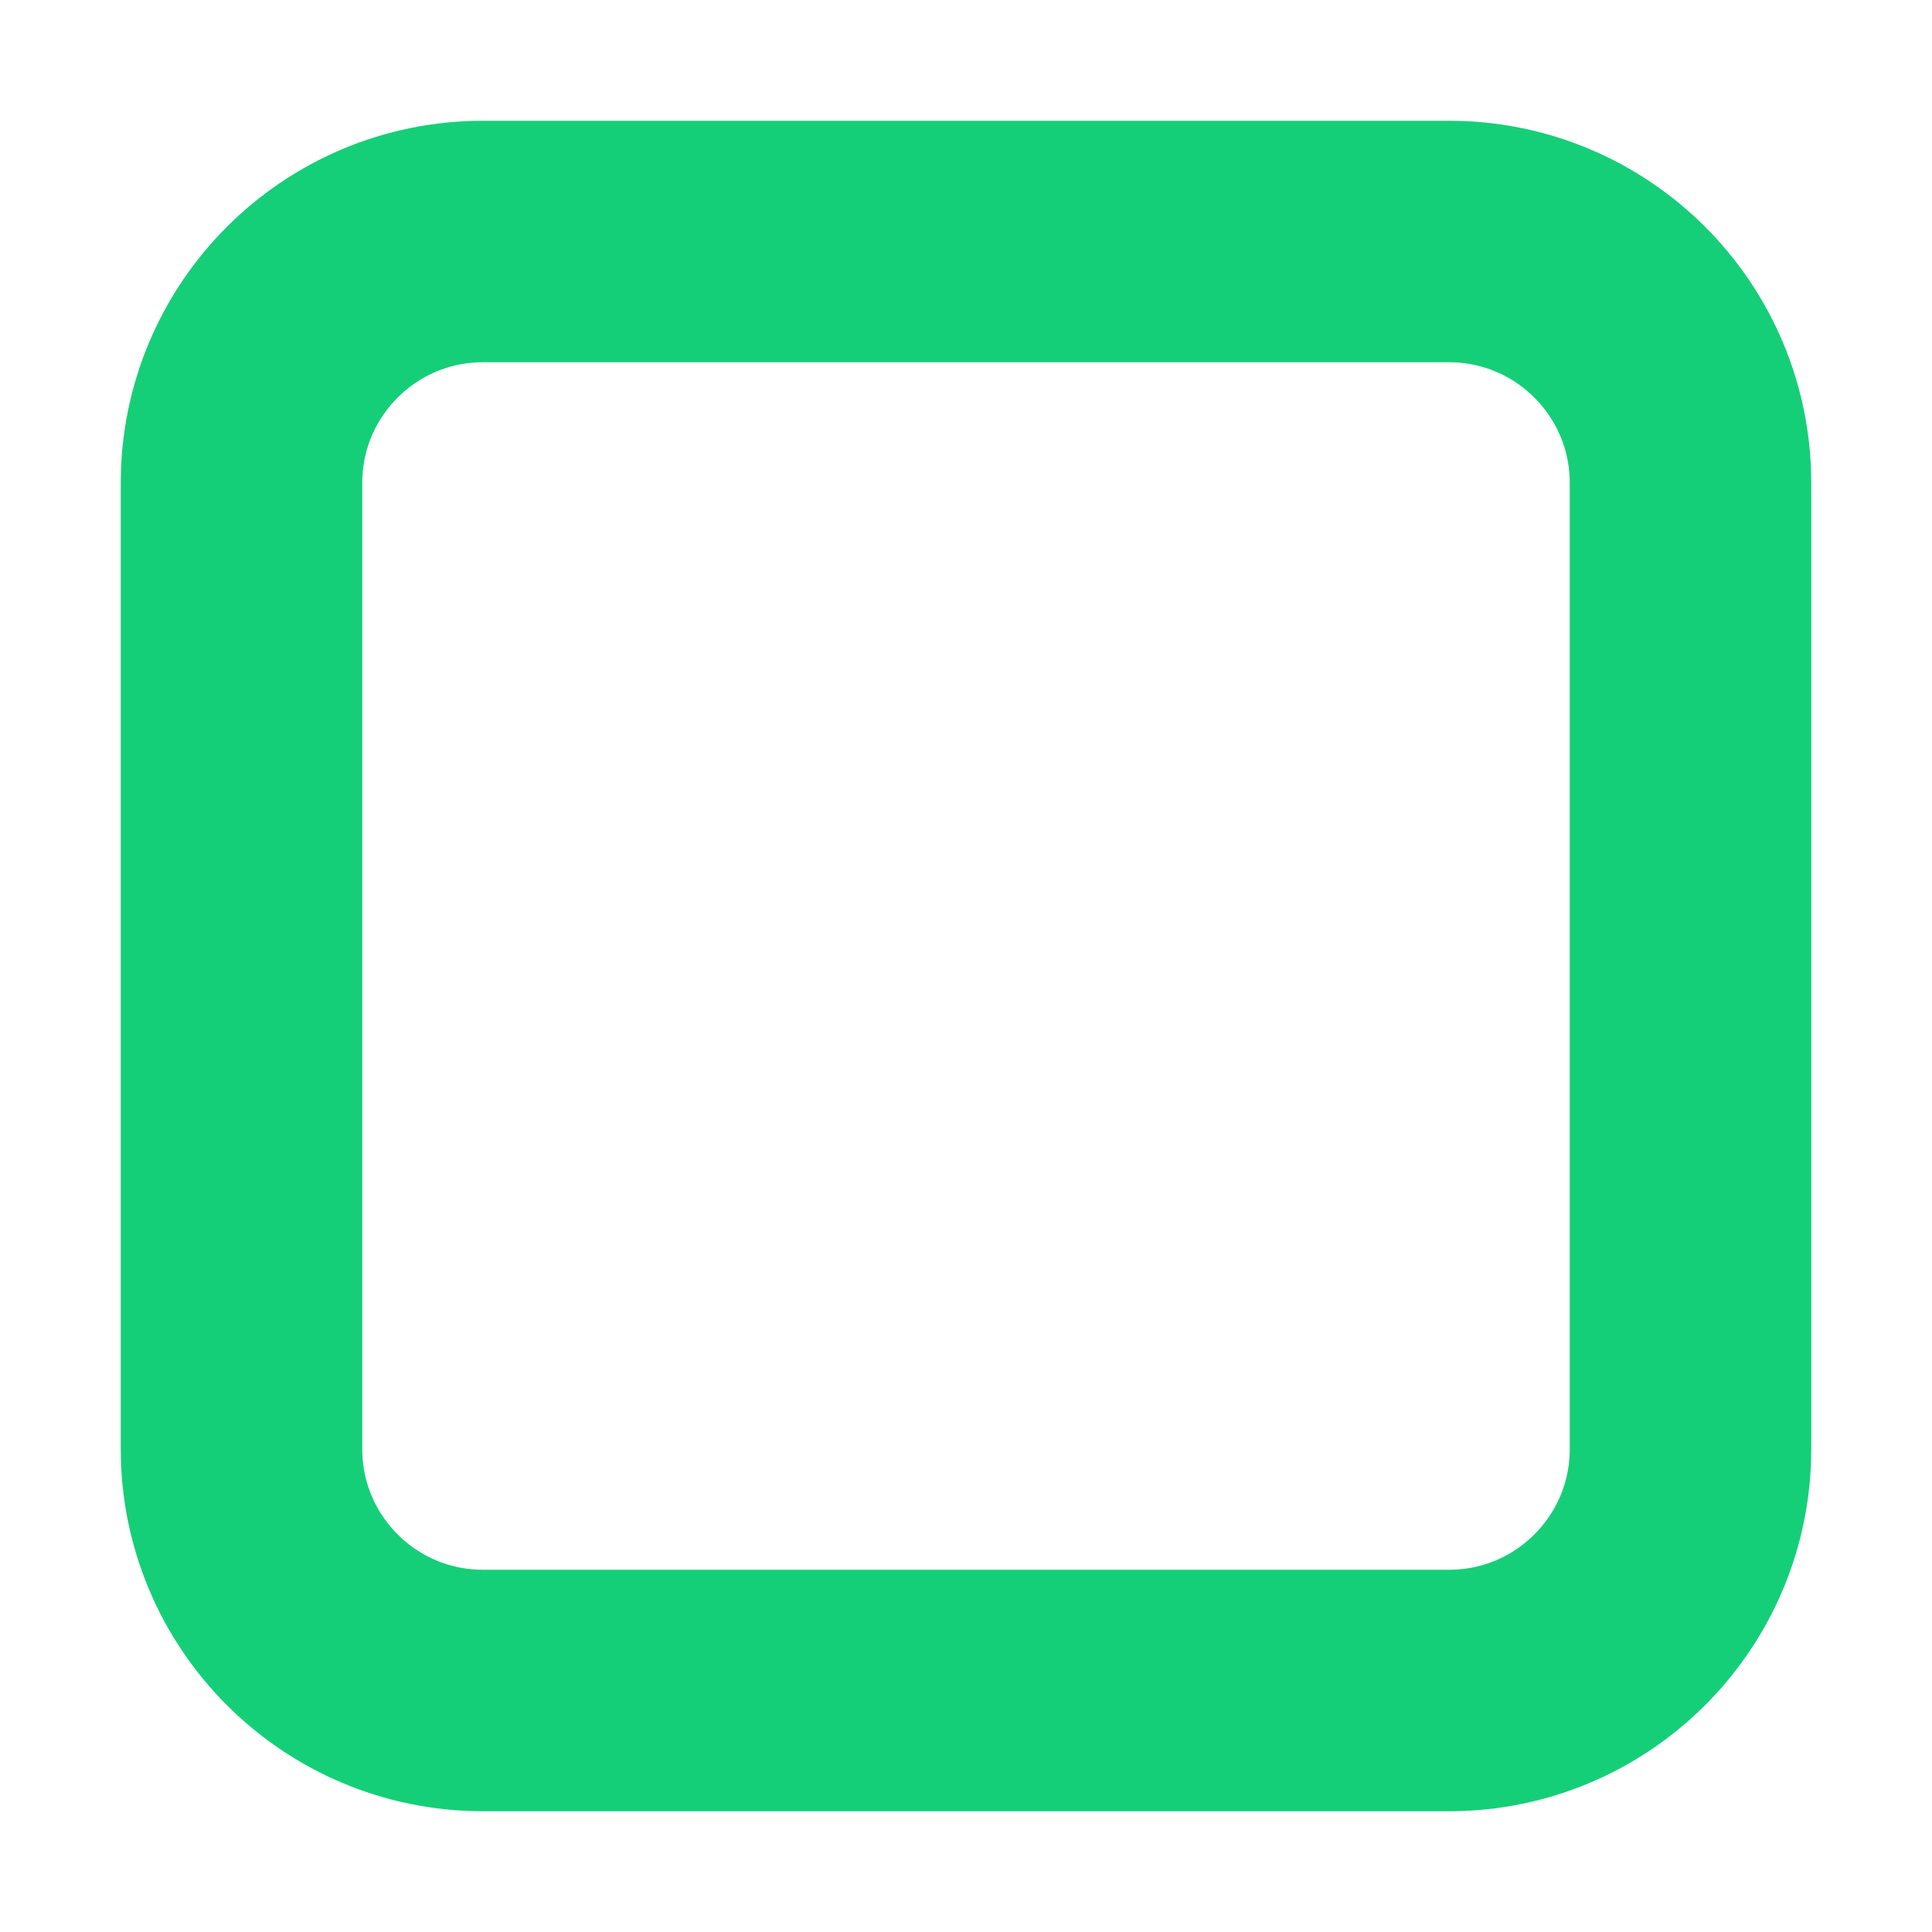
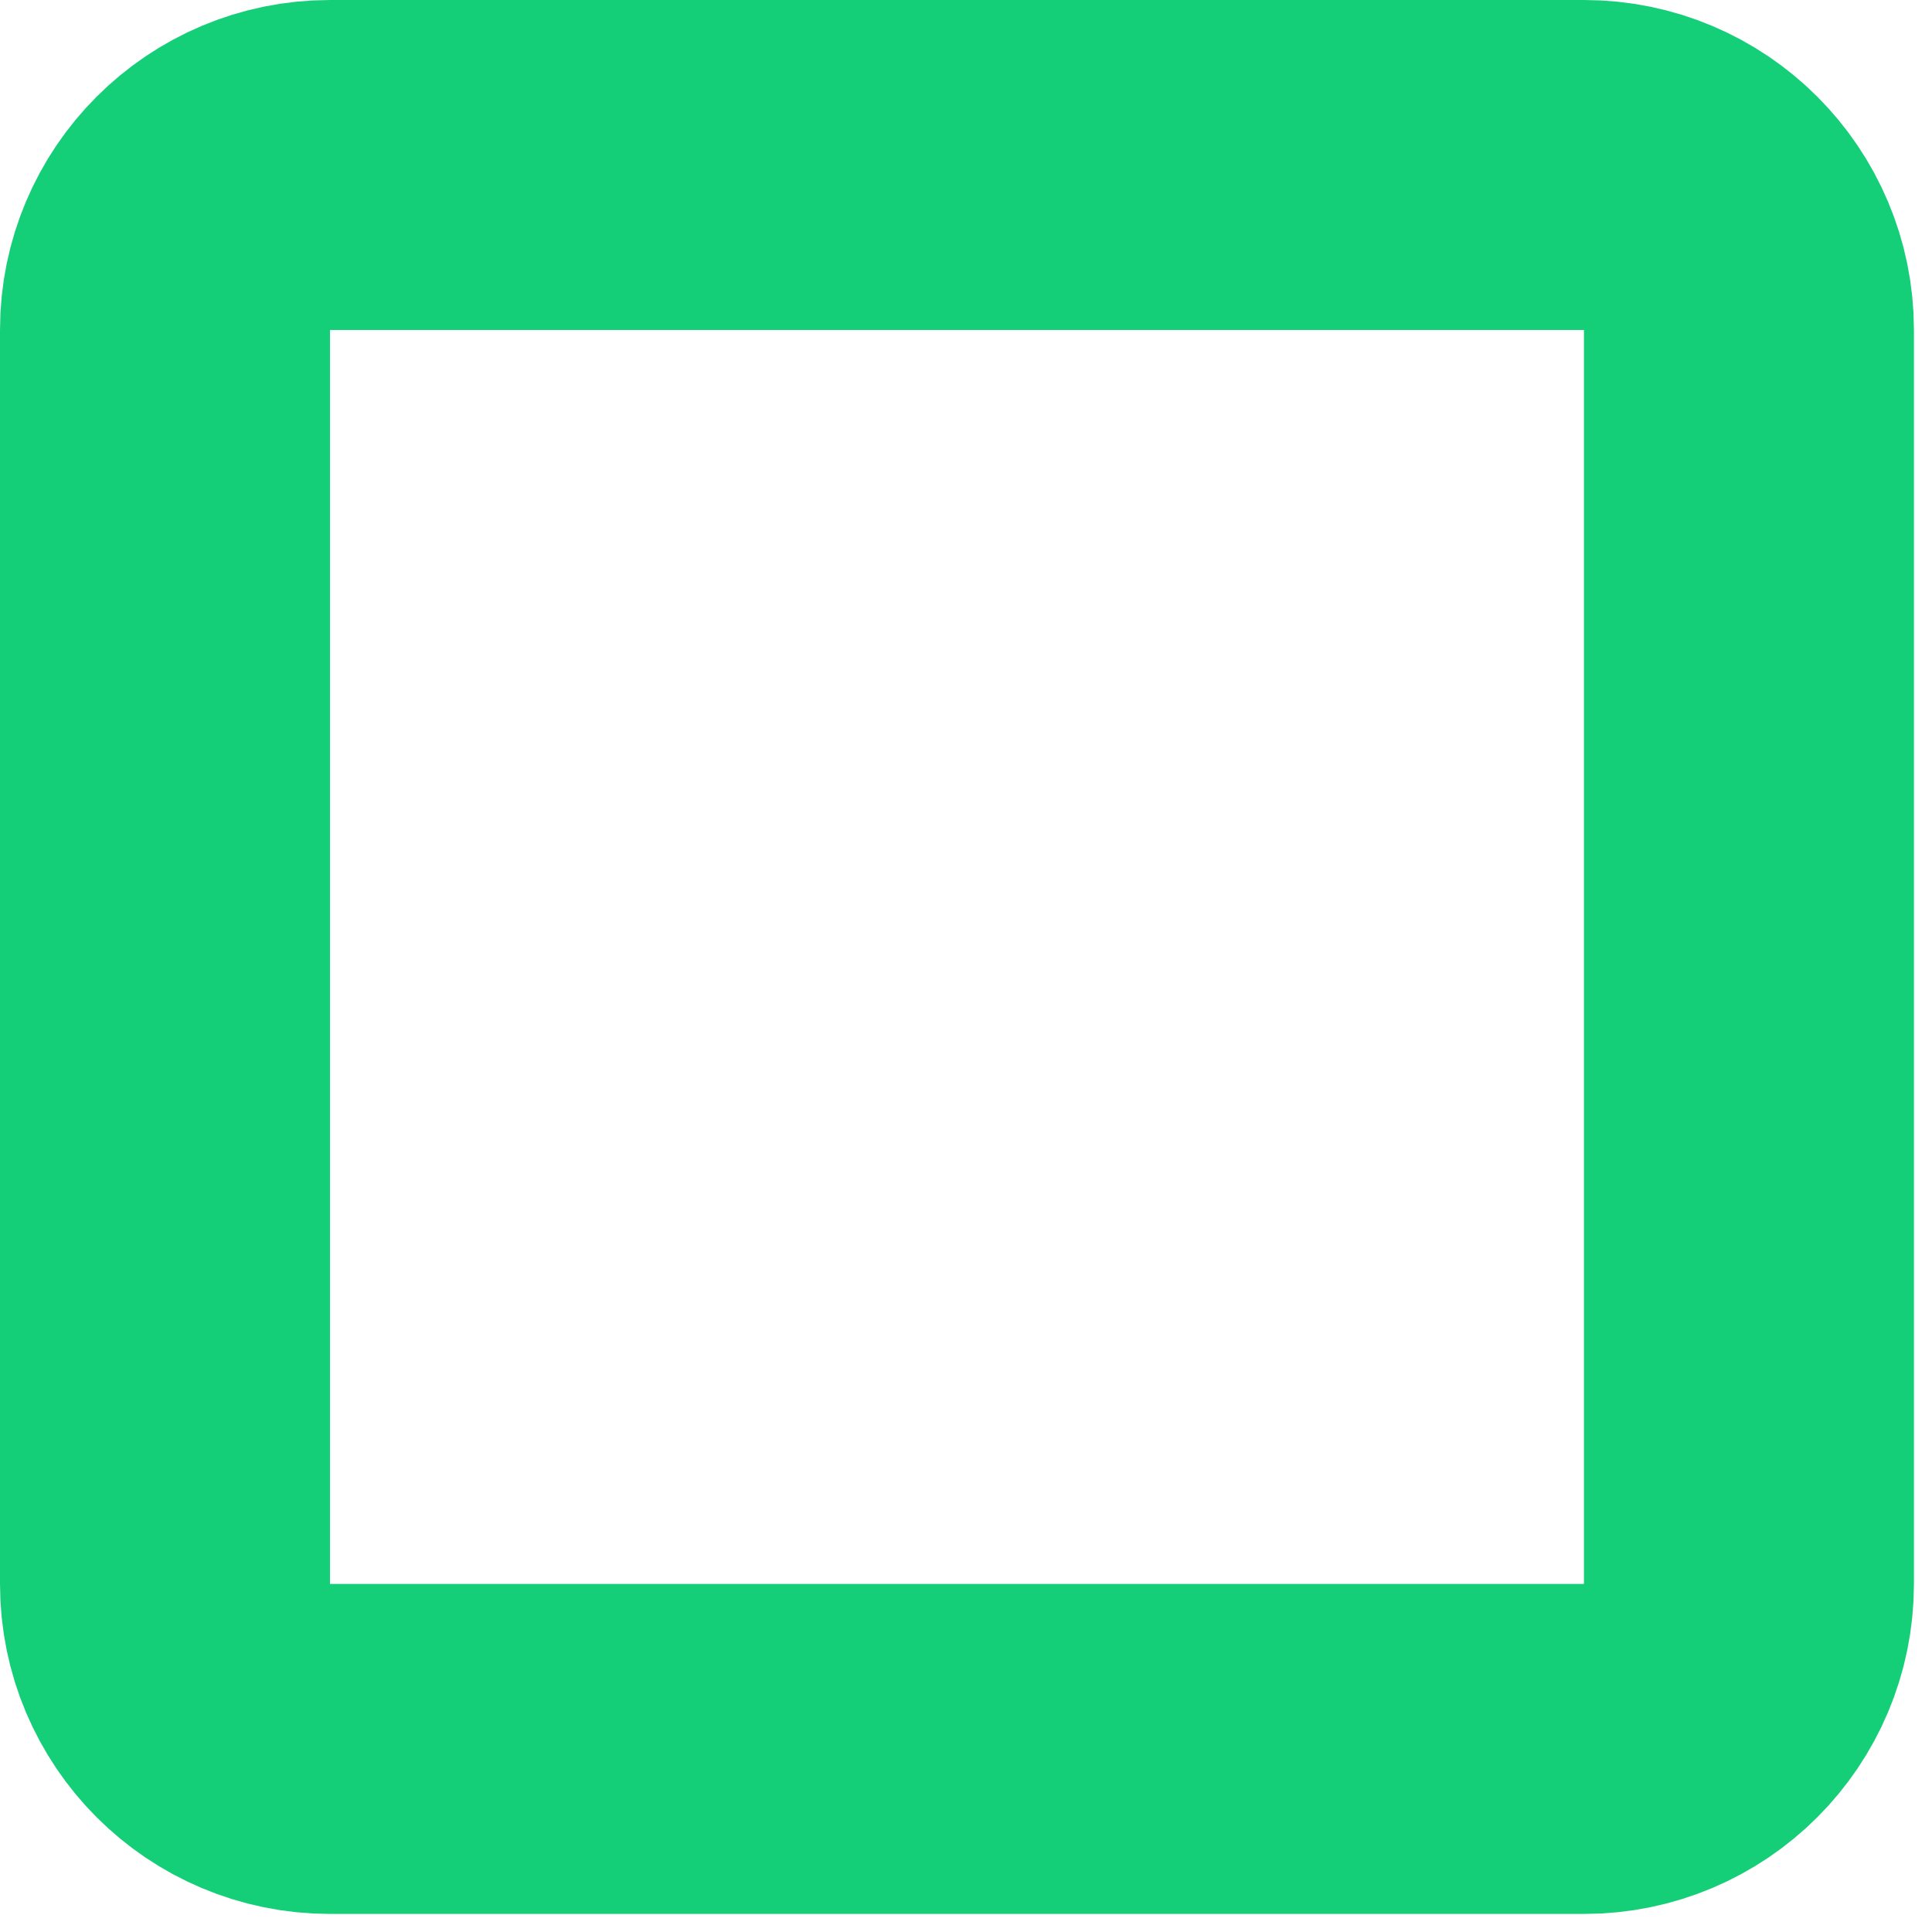
- <svg xmlns="http://www.w3.org/2000/svg" viewBox="0 0 32 32">
-   <rect x="4" y="4" width="24" height="24" rx="4" fill="none" stroke="#15cf78" stroke-width="4" />
+ <svg xmlns="http://www.w3.org/2000/svg" width="20" height="20" viewBox="0 0 20 20" fill="none">
+   <rect x="1.708" y="1.708" width="16.397" height="16.397" rx="1.708" stroke="#15CF78" stroke-width="3.416" />
</svg>
